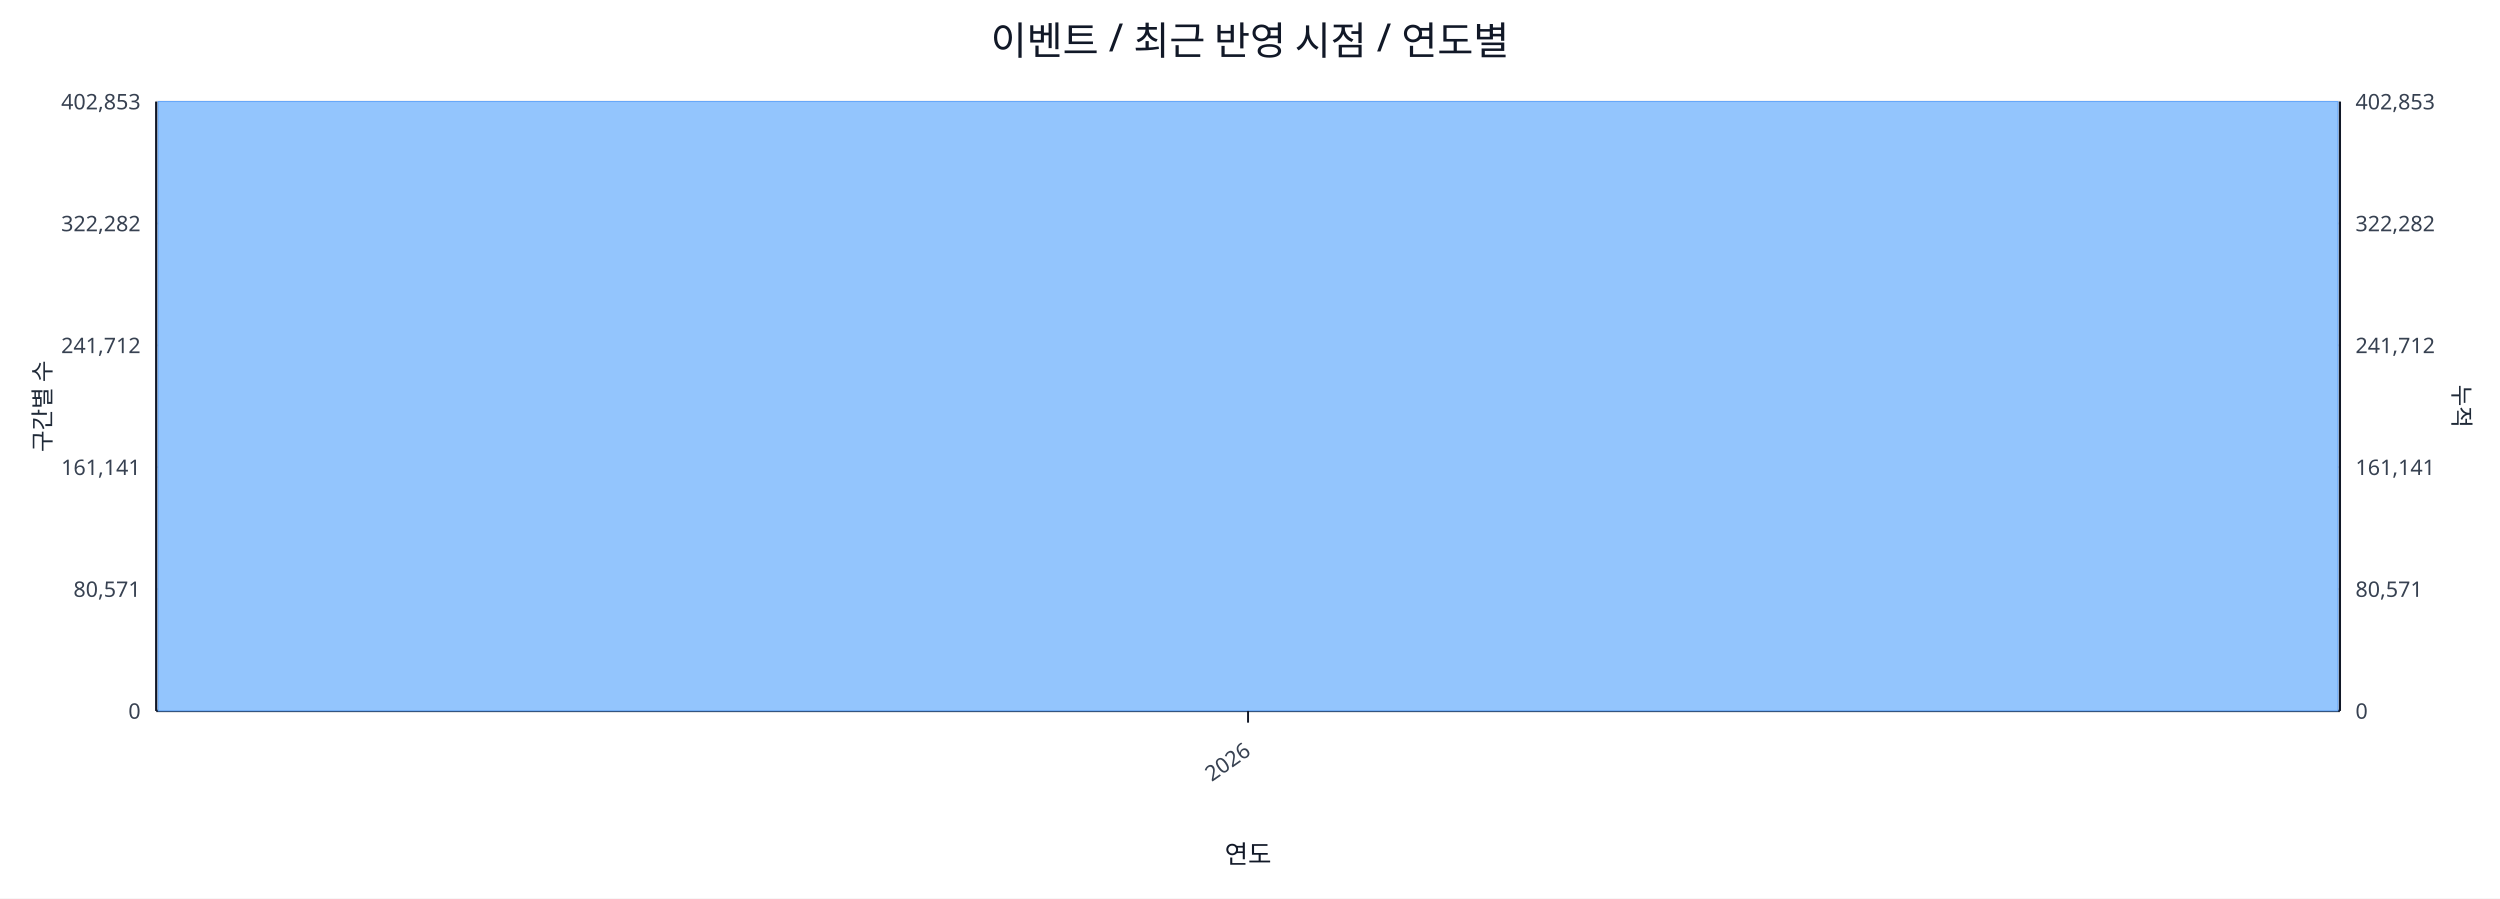
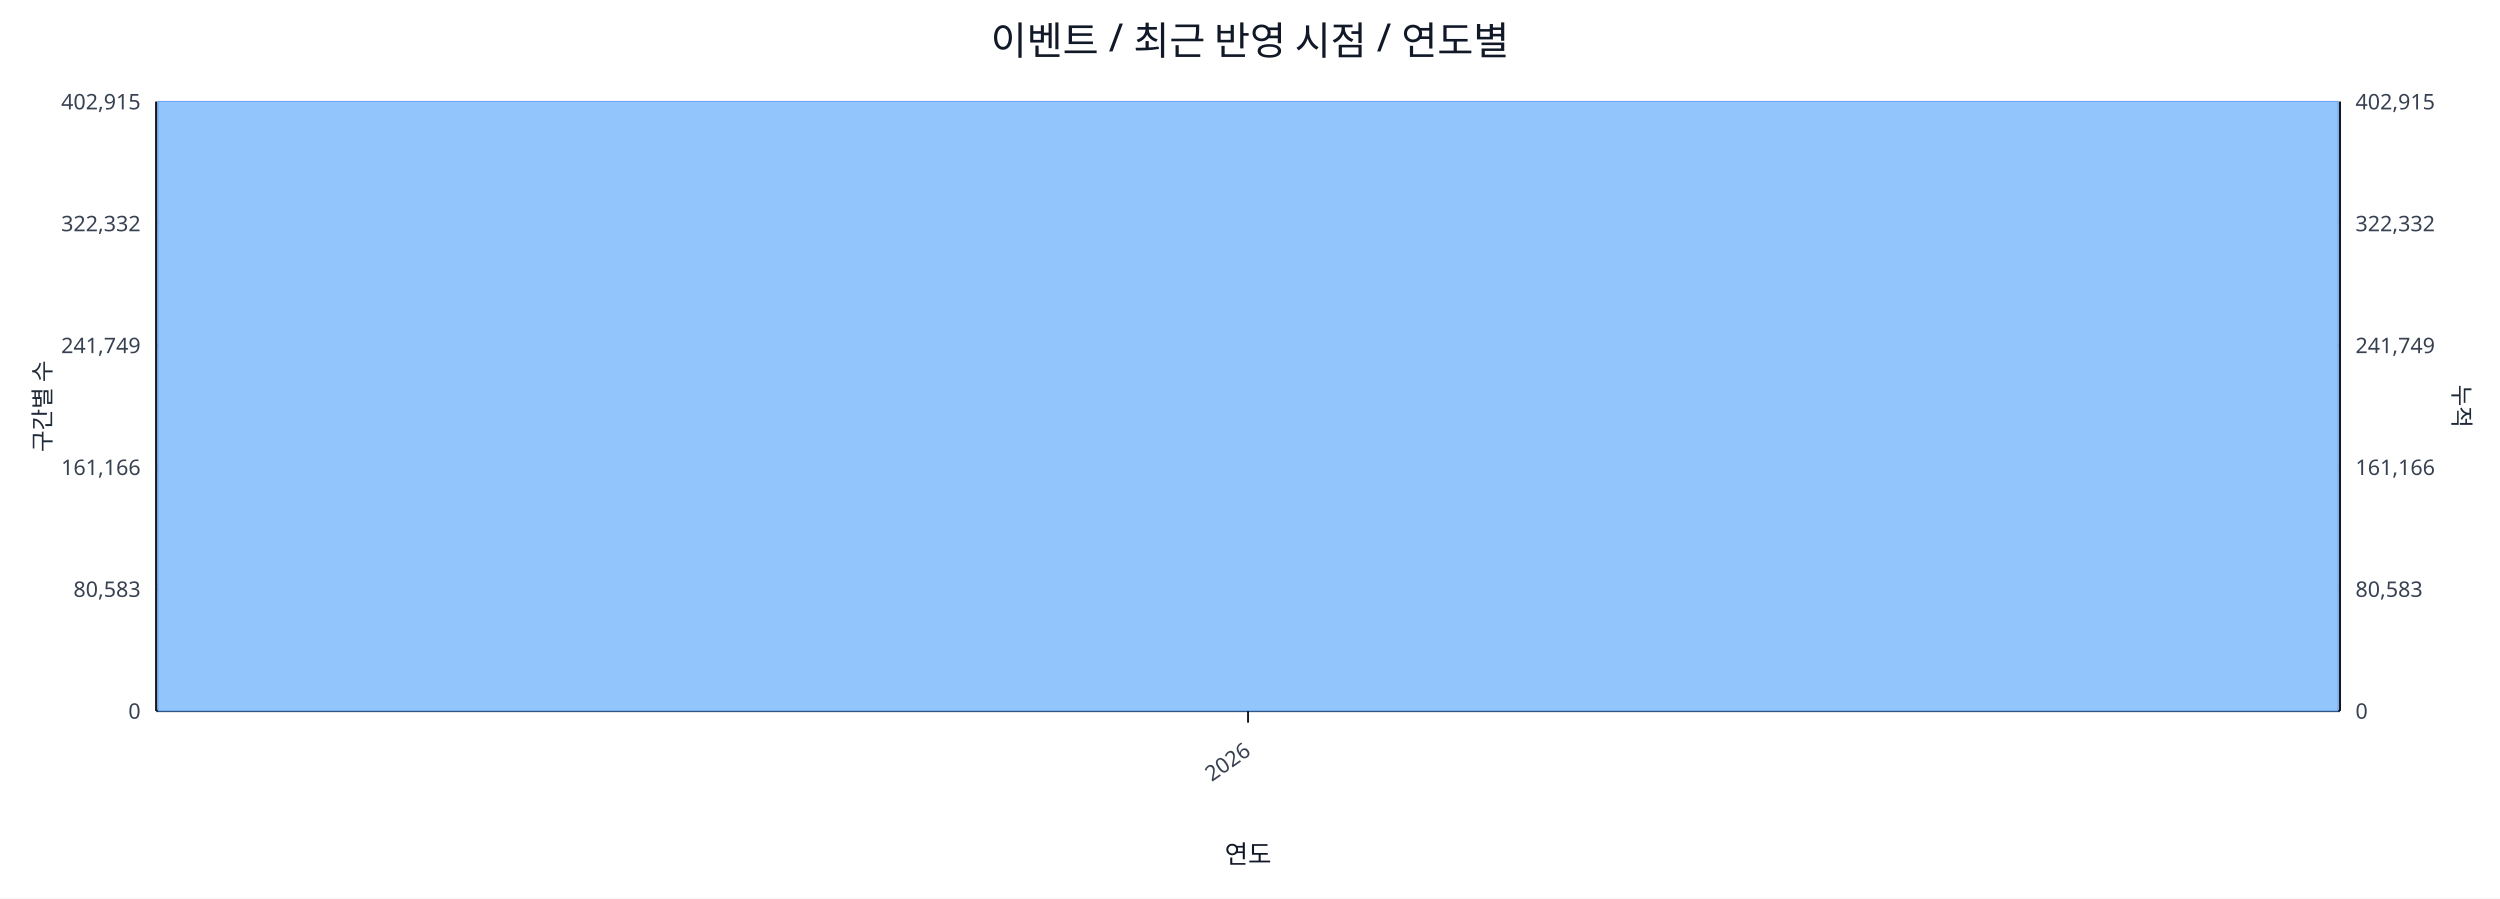
<svg xmlns="http://www.w3.org/2000/svg" width="1280" height="460" viewBox="0 0 1280 460">
  <rect x="0" y="0" width="100%" height="100%" fill="#ffffff" />
  <text x="640.0" y="28" font-size="20" text-anchor="middle" font-family="sans-serif" fill="#111827">이벤트 / 최근 반영 시점 / 연도별</text>
  <line x1="80.0" y1="52.0" x2="1198.0" y2="52.0" stroke="#e5e7eb" stroke-width="1" />
-   <text x="72.0" y="56.0" font-size="11" text-anchor="end" font-family="sans-serif" fill="#374151">402,853</text>
-   <text x="1206.0" y="56.0" font-size="11" text-anchor="start" font-family="sans-serif" fill="#374151">402,853</text>
+   <text x="72.0" y="56.0" font-size="11" text-anchor="end" font-family="sans-serif" fill="#374151">402,915</text>
+   <text x="1206.0" y="56.0" font-size="11" text-anchor="start" font-family="sans-serif" fill="#374151">402,915</text>
  <line x1="80.0" y1="114.4" x2="1198.0" y2="114.4" stroke="#e5e7eb" stroke-width="1" />
-   <text x="72.0" y="118.4" font-size="11" text-anchor="end" font-family="sans-serif" fill="#374151">322,282</text>
-   <text x="1206.0" y="118.4" font-size="11" text-anchor="start" font-family="sans-serif" fill="#374151">322,282</text>
+   <text x="72.0" y="118.4" font-size="11" text-anchor="end" font-family="sans-serif" fill="#374151">322,332</text>
+   <text x="1206.0" y="118.4" font-size="11" text-anchor="start" font-family="sans-serif" fill="#374151">322,332</text>
  <line x1="80.0" y1="176.8" x2="1198.0" y2="176.8" stroke="#e5e7eb" stroke-width="1" />
-   <text x="72.0" y="180.8" font-size="11" text-anchor="end" font-family="sans-serif" fill="#374151">241,712</text>
-   <text x="1206.0" y="180.8" font-size="11" text-anchor="start" font-family="sans-serif" fill="#374151">241,712</text>
+   <text x="72.0" y="180.8" font-size="11" text-anchor="end" font-family="sans-serif" fill="#374151">241,749</text>
+   <text x="1206.0" y="180.8" font-size="11" text-anchor="start" font-family="sans-serif" fill="#374151">241,749</text>
  <line x1="80.0" y1="239.2" x2="1198.0" y2="239.2" stroke="#e5e7eb" stroke-width="1" />
-   <text x="72.0" y="243.2" font-size="11" text-anchor="end" font-family="sans-serif" fill="#374151">161,141</text>
-   <text x="1206.0" y="243.2" font-size="11" text-anchor="start" font-family="sans-serif" fill="#374151">161,141</text>
+   <text x="72.0" y="243.2" font-size="11" text-anchor="end" font-family="sans-serif" fill="#374151">161,166</text>
+   <text x="1206.0" y="243.2" font-size="11" text-anchor="start" font-family="sans-serif" fill="#374151">161,166</text>
  <line x1="80.0" y1="301.6" x2="1198.0" y2="301.6" stroke="#e5e7eb" stroke-width="1" />
-   <text x="72.0" y="305.6" font-size="11" text-anchor="end" font-family="sans-serif" fill="#374151">80,571</text>
-   <text x="1206.0" y="305.6" font-size="11" text-anchor="start" font-family="sans-serif" fill="#374151">80,571</text>
+   <text x="72.0" y="305.6" font-size="11" text-anchor="end" font-family="sans-serif" fill="#374151">80,583</text>
+   <text x="1206.0" y="305.6" font-size="11" text-anchor="start" font-family="sans-serif" fill="#374151">80,583</text>
  <line x1="80.0" y1="364.0" x2="1198.0" y2="364.0" stroke="#e5e7eb" stroke-width="1" />
  <text x="72.0" y="368.0" font-size="11" text-anchor="end" font-family="sans-serif" fill="#374151">0</text>
  <text x="1206.0" y="368.0" font-size="11" text-anchor="start" font-family="sans-serif" fill="#374151">0</text>
  <line x1="80.0" y1="364.0" x2="1198.0" y2="364.0" stroke="#111827" stroke-width="1.2" />
  <line x1="80.0" y1="52.0" x2="80.0" y2="364.0" stroke="#111827" stroke-width="1.2" />
  <line x1="1198.0" y1="52.0" x2="1198.0" y2="364.0" stroke="#111827" stroke-width="1.2" />
  <rect x="81.0" y="52.0" width="1116.0" height="312.0" fill="#93c5fd" stroke="#60a5fa" stroke-width="0.5" />
  <polyline fill="none" stroke="#ef4444" stroke-width="2" points="639.0,52.0" />
  <line x1="639.0" y1="364.0" x2="639.0" y2="370.0" stroke="#111827" stroke-width="1" />
  <text x="641.0" y="386.0" font-size="11" text-anchor="end" transform="rotate(-35 641.0 386.0)" font-family="sans-serif" fill="#374151">2026</text>
  <text x="26" y="208.0" font-size="12" transform="rotate(-90 26 208.0)" text-anchor="middle" font-family="sans-serif" fill="#1f2937">구간별 수</text>
  <text x="1256.0" y="208.0" font-size="12" transform="rotate(90 1256.0 208.0)" text-anchor="middle" font-family="sans-serif" fill="#1f2937">누적</text>
  <text x="639.0" y="442.0" font-size="13" text-anchor="middle" font-family="sans-serif" fill="#111827">연도</text>
</svg>
